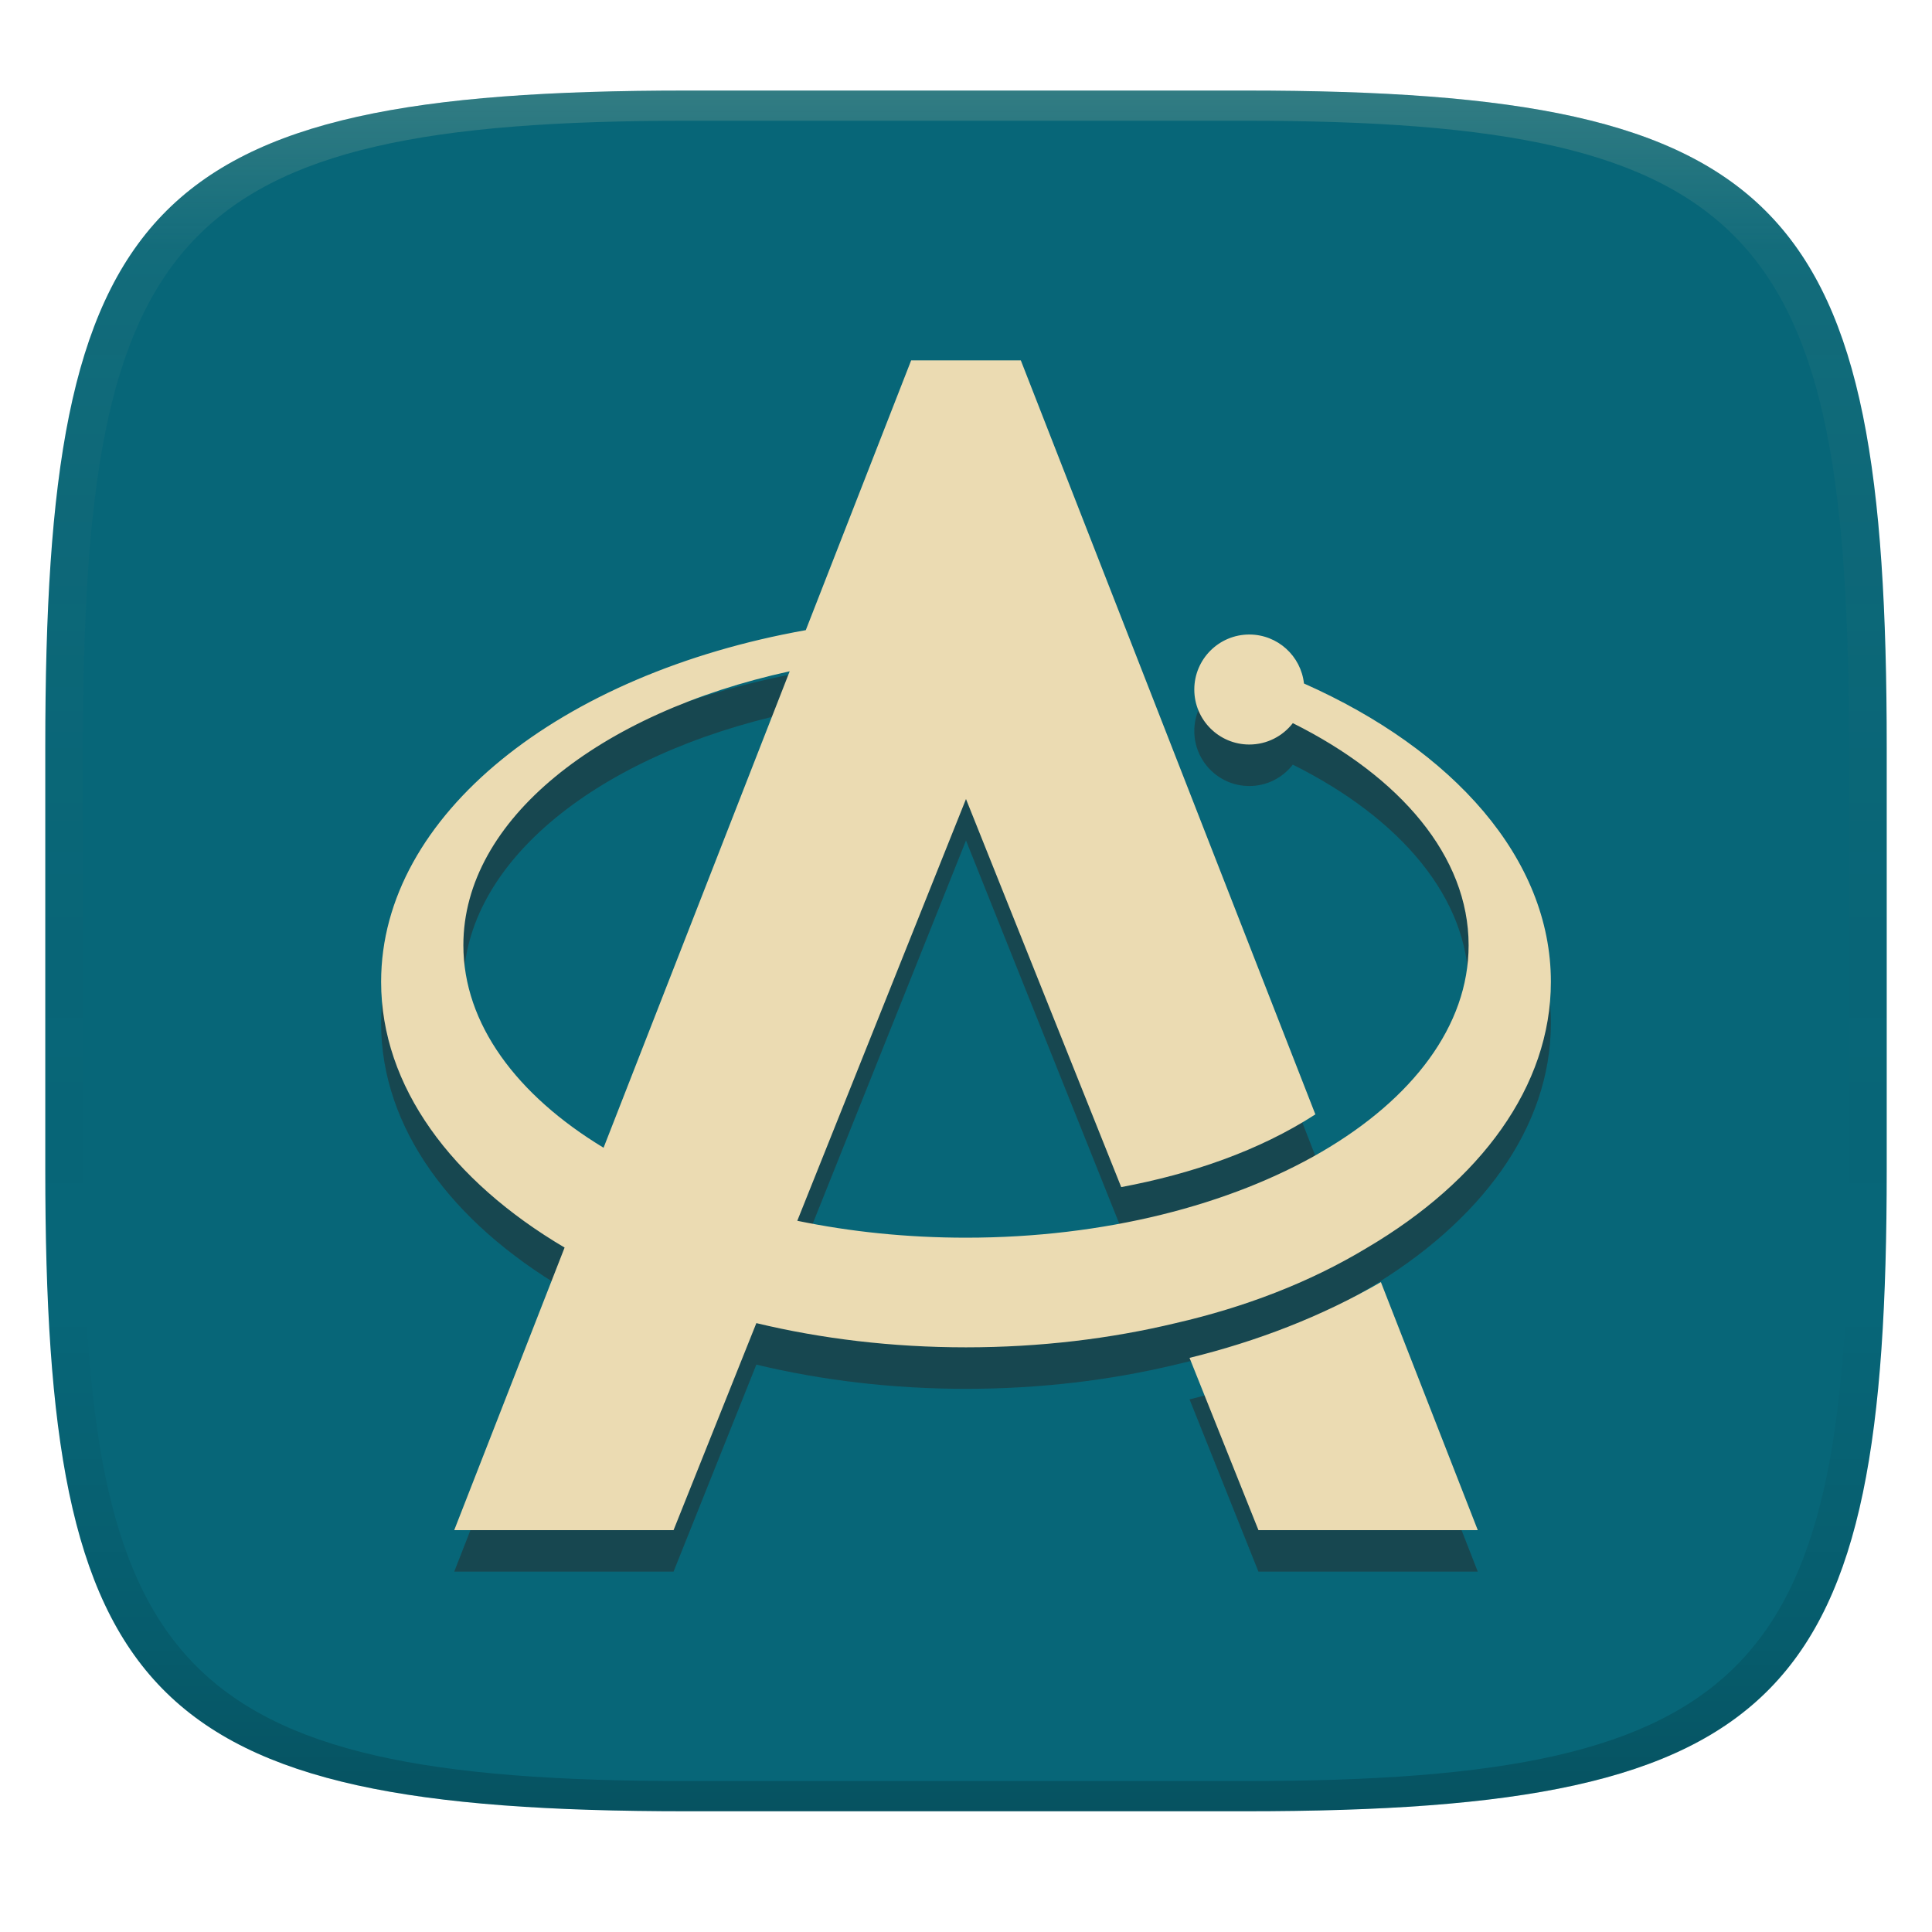
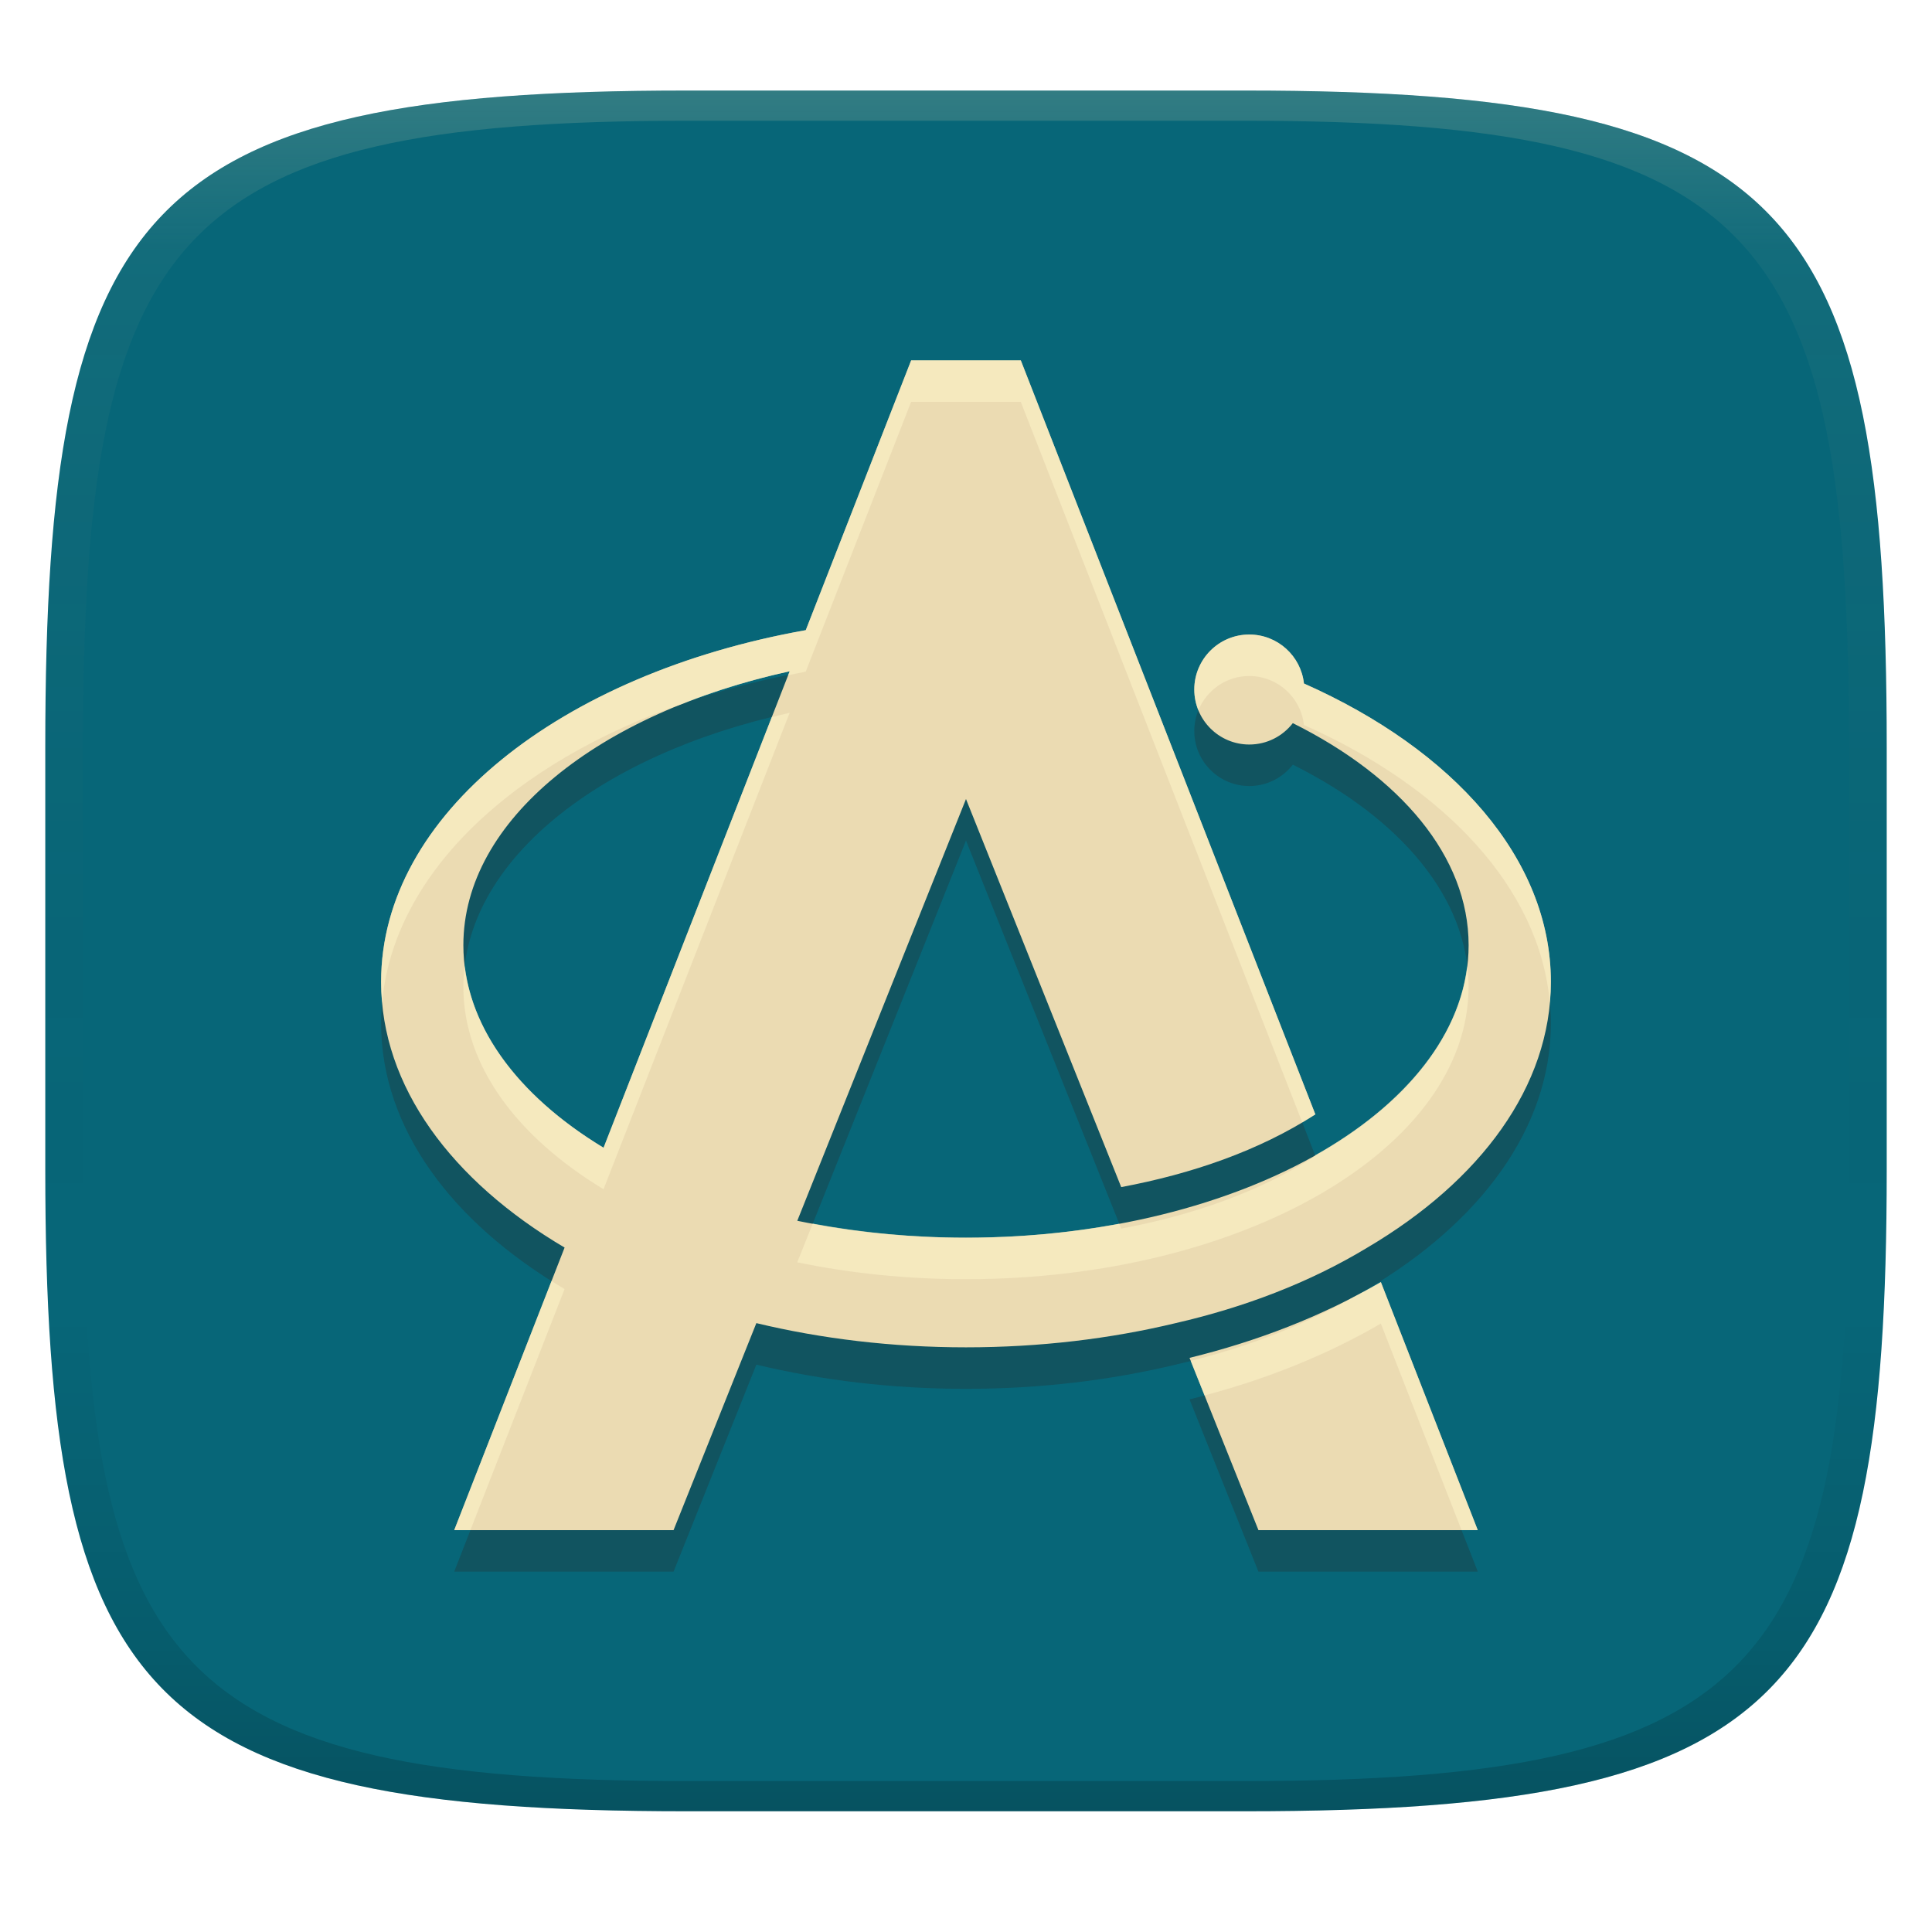
<svg xmlns="http://www.w3.org/2000/svg" width="256" height="256" version="1.1">
  <defs>
    <linearGradient id="linearGradient31" x1=".5" x2=".5" y2="1" gradientTransform="matrix(244,0,0,228,5.986,12)" gradientUnits="userSpaceOnUse">
      <stop stop-color="#ebdbb2" stop-opacity=".2" offset="0" />
      <stop stop-color="#ebdbb2" stop-opacity=".05" offset=".1" />
      <stop stop-opacity="0" offset=".704" />
      <stop stop-opacity=".1" offset=".897" />
      <stop stop-opacity=".2" offset="1" />
    </linearGradient>
    <linearGradient id="linearGradient6" x1="140" x2="140" y1="12" y2="240" gradientUnits="userSpaceOnUse">
      <stop stop-color="#076678" offset="0" />
      <stop stop-color="#076678" offset="1" />
    </linearGradient>
  </defs>
  <path d="m165 12c72 0 85 15 85 87v56c0 70-13 85-85 85h-74c-72 0-85-15-85-85v-56c0-72 13-87 85-87z" fill="url(#linearGradient6)" style="isolation:isolate" />
-   <path d="m106.77 88.999 13.964-35.749h14.53l39.029 99.912c-7.433 4.805-16.374 7.885-25.726 9.635l-20.568-51.422-22.354 55.885c6.989 1.451 14.514 2.24 22.354 2.24 36.758 0 66.601-17.364 66.601-38.75 0-11.771-9.039-22.322-23.295-29.43-1.334 1.723-3.421 2.833-5.767 2.833-4.021 0-7.287-3.266-7.287-7.287 0-4.023 3.266-7.289 7.287-7.289 3.752 0 6.847 2.842 7.244 6.49 19.793 8.779 32.718 23.216 32.718 39.525 0 13.869-9.345 26.384-24.312 35.217-7.743 4.69-16.407 7.943-25.409 10.012-8.626 2.073-17.993 3.208-27.779 3.208s-19.153-1.135-27.779-3.208l-10.971 27.428h-29.062l14.624-37.44c-14.967-8.833-24.312-21.349-24.312-35.217 0-22.133 23.803-40.817 56.27-46.594zm89.042 119.25h-29.062l-9.131-22.825c8.903-2.183 17.483-5.466 25.355-10.041zm-91.174-113.8c-25.249 5.51-43.24 19.69-43.24 36.295 0 10.414 7.074 19.872 18.578 26.838z" fill="#282828" opacity=".5" stroke-width="1.802" />
+   <path d="m106.77 88.999 13.964-35.749h14.53l39.029 99.912c-7.433 4.805-16.374 7.885-25.726 9.635l-20.568-51.422-22.354 55.885c6.989 1.451 14.514 2.24 22.354 2.24 36.758 0 66.601-17.364 66.601-38.75 0-11.771-9.039-22.322-23.295-29.43-1.334 1.723-3.421 2.833-5.767 2.833-4.021 0-7.287-3.266-7.287-7.287 0-4.023 3.266-7.289 7.287-7.289 3.752 0 6.847 2.842 7.244 6.49 19.793 8.779 32.718 23.216 32.718 39.525 0 13.869-9.345 26.384-24.312 35.217-7.743 4.69-16.407 7.943-25.409 10.012-8.626 2.073-17.993 3.208-27.779 3.208s-19.153-1.135-27.779-3.208l-10.971 27.428h-29.062l14.624-37.44c-14.967-8.833-24.312-21.349-24.312-35.217 0-22.133 23.803-40.817 56.27-46.594zm89.042 119.25h-29.062l-9.131-22.825c8.903-2.183 17.483-5.466 25.355-10.041zm-91.174-113.8c-25.249 5.51-43.24 19.69-43.24 36.295 0 10.414 7.074 19.872 18.578 26.838z" fill="#282828" opacity=".3" stroke-width="1.802" />
  <path id="appimagehub-logo" d="m106.77 83.499 13.964-35.749h14.53l39.029 99.912c-7.433 4.805-16.374 7.885-25.726 9.635l-20.568-51.422-22.354 55.885c6.989 1.451 14.514 2.24 22.354 2.24 36.758 0 66.601-17.364 66.601-38.75 0-11.771-9.039-22.322-23.295-29.43-1.334 1.723-3.421 2.833-5.767 2.833-4.021 0-7.287-3.266-7.287-7.287 0-4.023 3.266-7.289 7.287-7.289 3.752 0 6.847 2.842 7.244 6.49 19.793 8.779 32.718 23.216 32.718 39.525 0 13.869-9.345 26.384-24.312 35.217-7.743 4.69-16.407 7.943-25.409 10.012-8.626 2.073-17.993 3.208-27.779 3.208s-19.153-1.135-27.779-3.208l-10.971 27.428h-29.062l14.624-37.44c-14.967-8.833-24.312-21.349-24.312-35.217 0-22.133 23.803-40.817 56.27-46.594zm89.042 119.25h-29.062l-9.131-22.825c8.903-2.183 17.483-5.466 25.355-10.041zm-91.174-113.8c-25.249 5.51-43.24 19.69-43.24 36.295 0 10.414 7.074 19.872 18.578 26.838z" fill="#ebdbb2" stroke-width="1.802" />
+   <path d="m120.73 47.75-13.965 35.748v0.002c-32.467 5.777-56.27 24.461-56.27 46.594 0 0.936 0.049 1.866 0.133 2.789 1.516-17.125 17.299-31.868 40.031-39.707 4.327-1.709 9.003-3.142 13.975-4.227l-0.209 0.533c0.783-0.157 1.546-0.341 2.34-0.482v-2e-3l13.965-35.748h14.529l37.291 95.461c0.583-0.346 1.173-0.683 1.738-1.049l-39.029-99.912zm44.803 36.328c-4.021 0-7.287 3.266-7.287 7.289 0 0.974 0.199 1.9 0.547 2.75 1.087-2.659 3.693-4.539 6.74-4.539 3.752 0 6.848 2.842 7.244 6.49 18.686 8.288 31.237 21.621 32.584 36.809 0.084-0.922 0.135-1.849 0.135-2.783 0-16.309-12.926-30.746-32.719-39.525-0.397-3.648-3.492-6.49-7.244-6.49zm-60.898 10.371c-0.807 0.176-1.584 0.385-2.375 0.578l-22.287 57.055c-10.482-6.347-17.267-14.767-18.393-24.09-0.11 0.91-0.186 1.826-0.186 2.752 0 10.414 7.074 19.872 18.578 26.838zm89.775 33.553c-1.188 9.825-8.693 18.628-20.152 25.078l0.031 0.082c-7.433 4.805-16.375 7.885-25.727 9.635l-0.26-0.648c-6.406 1.194-13.224 1.852-20.309 1.852-7.087 0-13.892-0.676-20.301-1.871l-2.053 5.131c6.989 1.451 14.514 2.24 22.354 2.24 36.758 0 66.602-17.364 66.602-38.75 0-0.925-0.076-1.839-0.186-2.748zm-121.33 41.736-12.895 33.012h2.148l12.475-31.939c-0.59-0.348-1.156-0.712-1.728-1.072zm109.89 0.145c-1.172 0.681-2.364 1.325-3.566 1.949-6.697 3.803-14.023 6.584-21.629 8.494l1.832 4.576c8.189-2.173 16.081-5.288 23.363-9.52l10.689 27.365h2.148z" fill="#fbf1c7" opacity=".6" />
  <path d="m91 12c-72 0-85 15-85 87v56c0 70 13 85 85 85h74c72 0 85-15 85-85v-56c0-72-13-87-85-87zm0 4h74c68 0 80 15 80 83v56c0 66-12 81-80 81h-74c-68 0-80-15-80-81v-56c0-68 12-83 80-83z" fill="url(#linearGradient31)" style="isolation:isolate" />
</svg>
